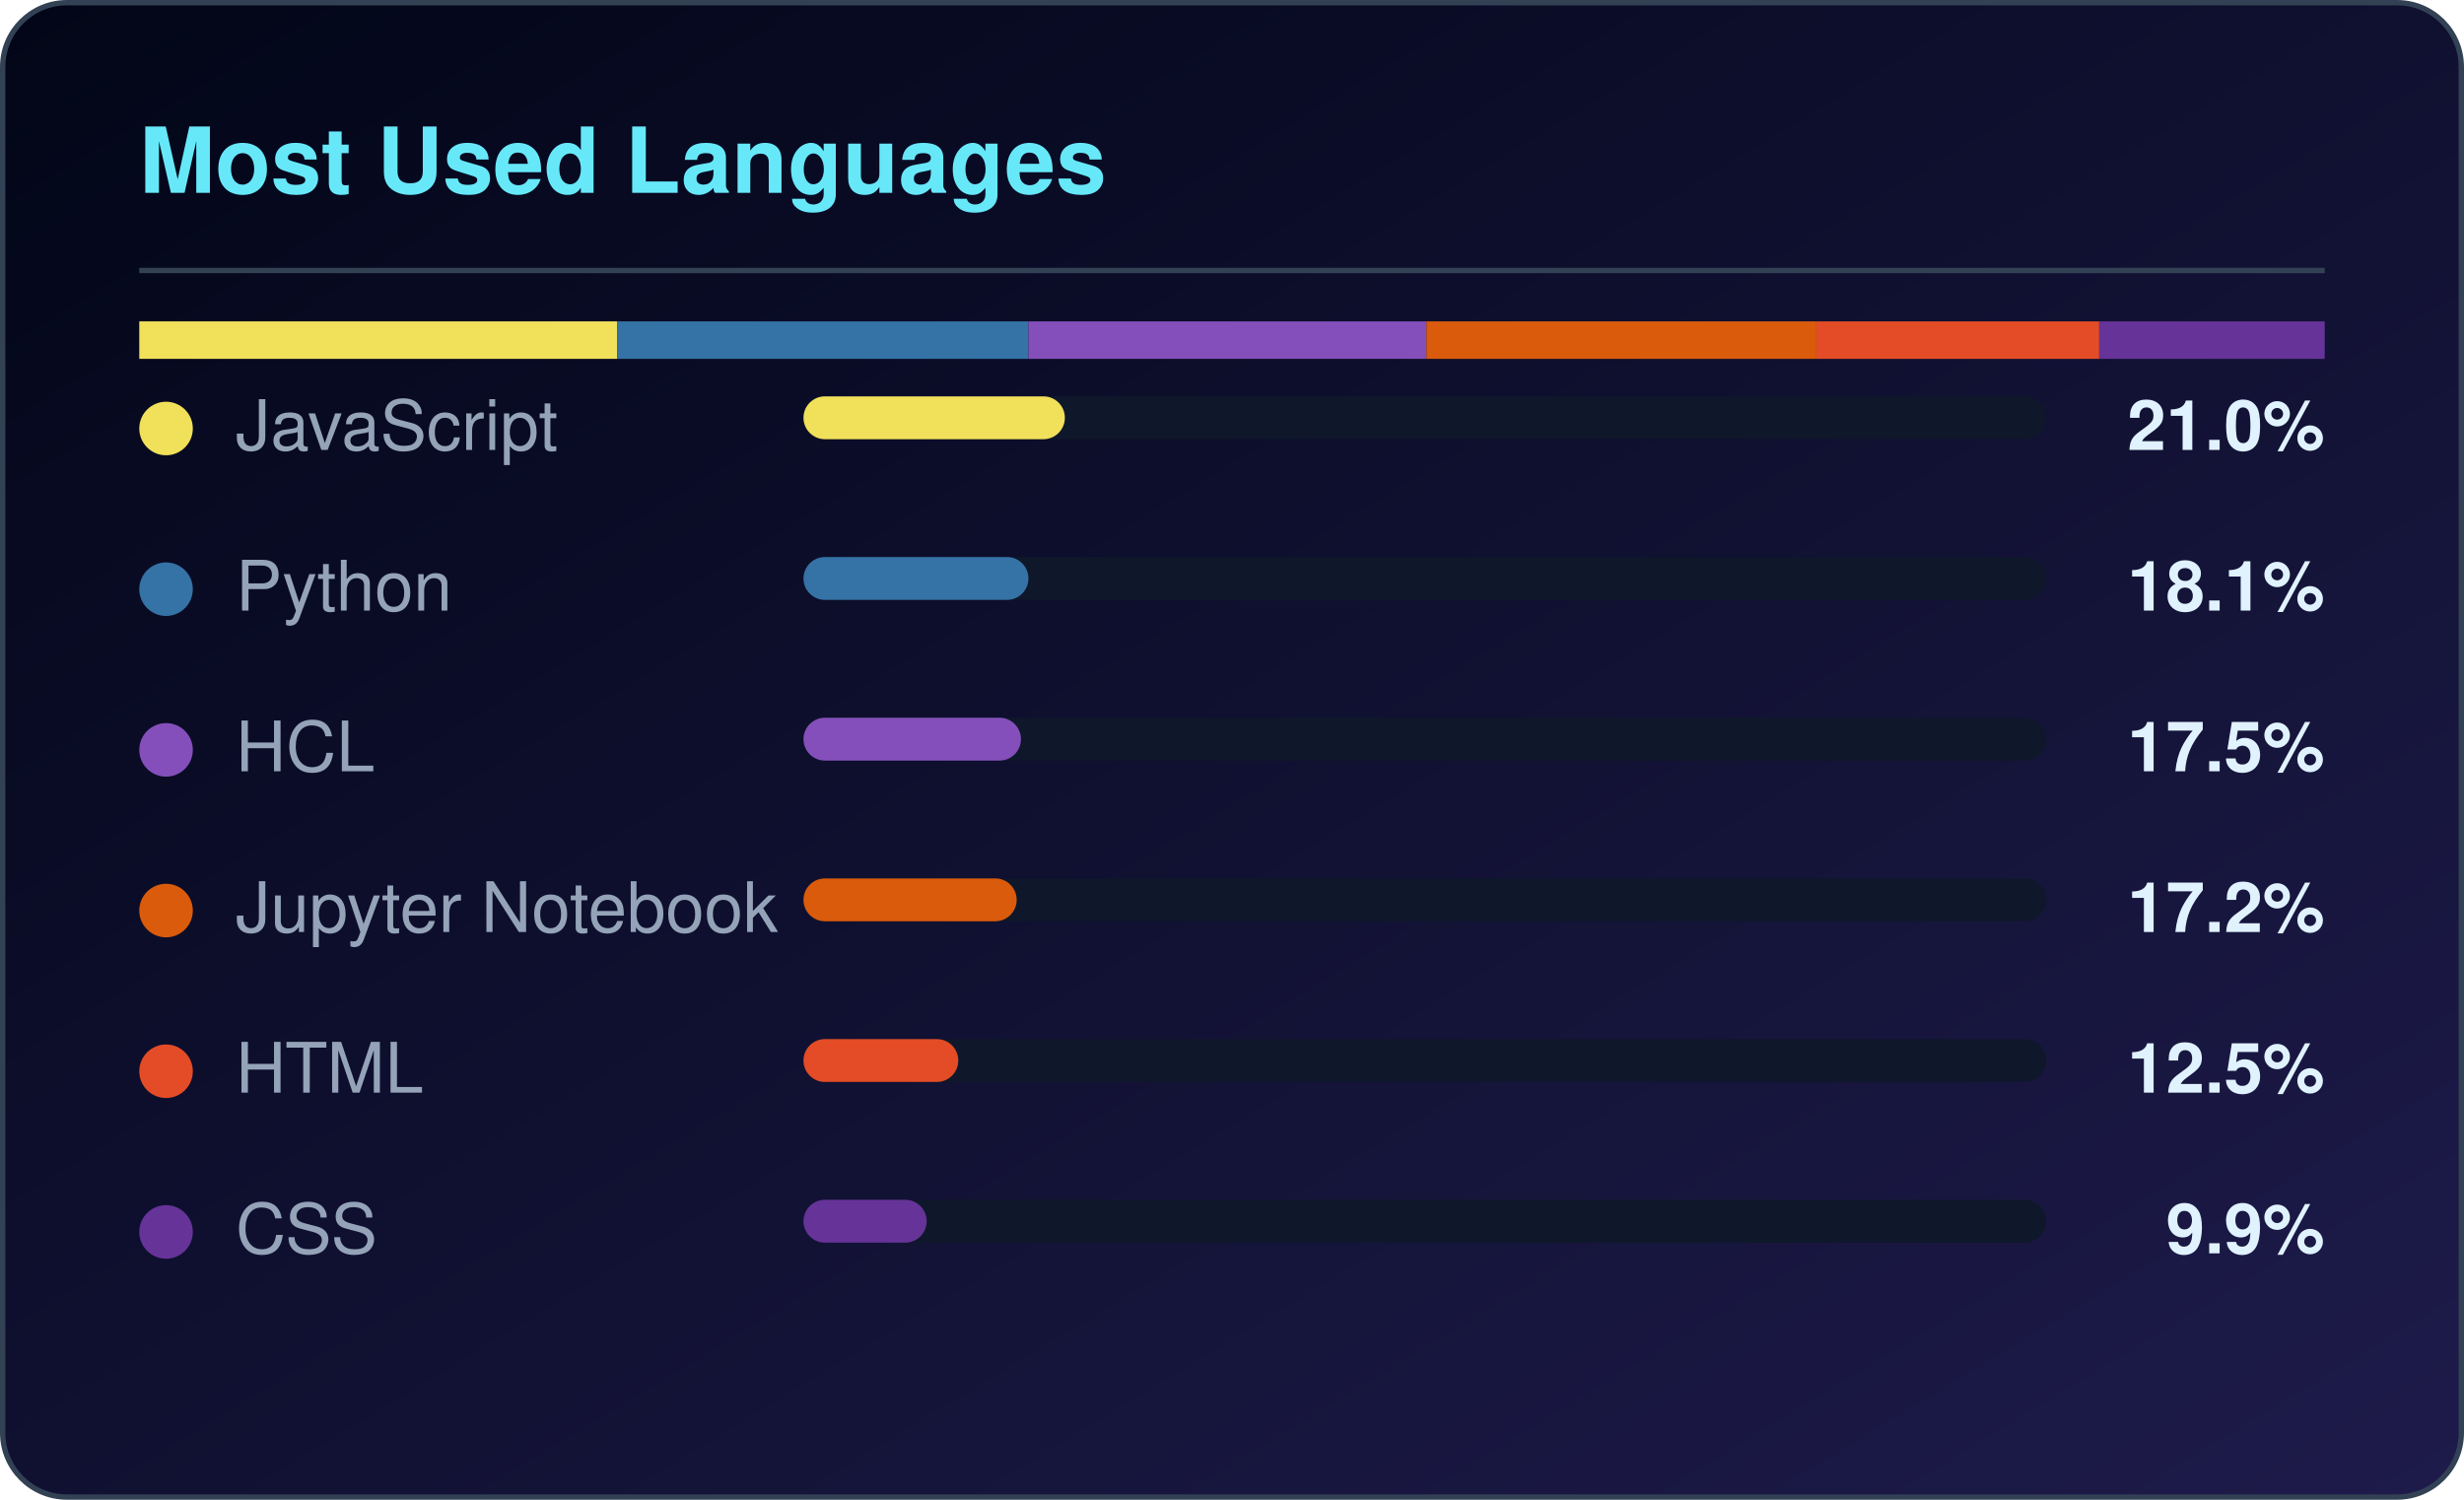
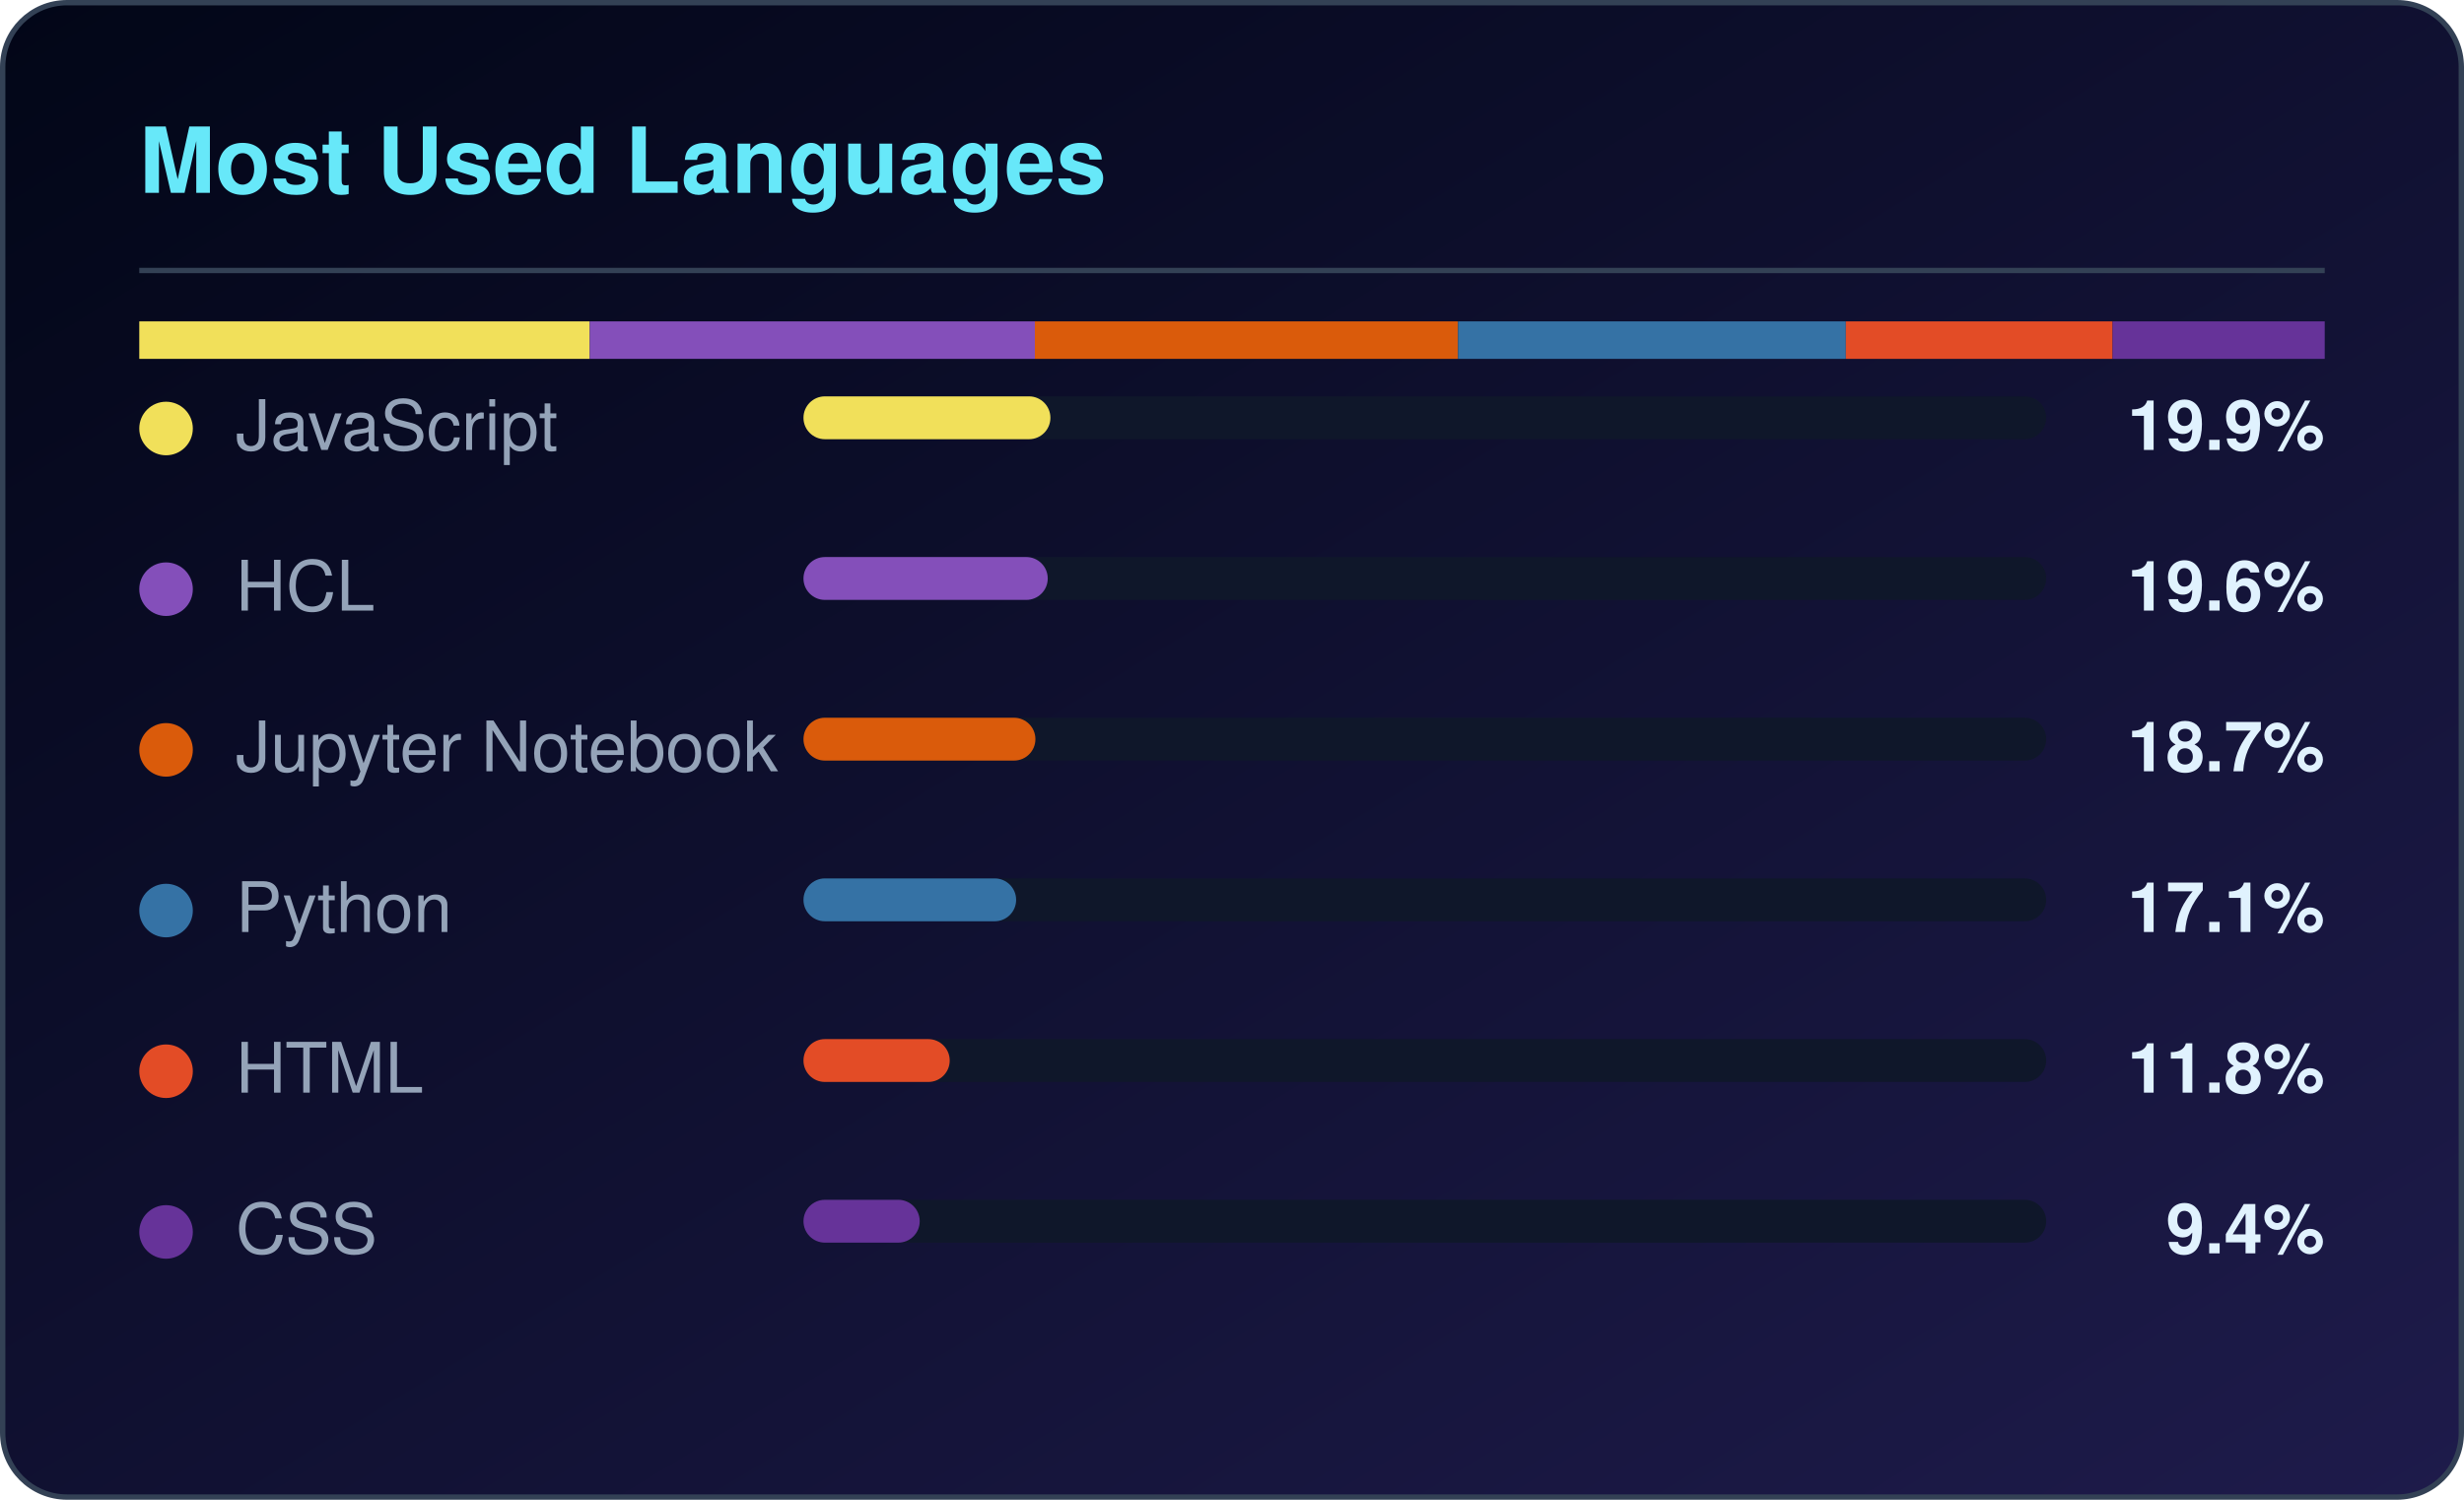
<svg xmlns="http://www.w3.org/2000/svg" width="460" height="280" viewBox="0 0 460 280" role="img" aria-label="Most used languages for CloudTechDevOps">
  <defs>
    <linearGradient id="lbg" x1="0%" y1="0%" x2="100%" y2="100%">
      <stop offset="0%" stop-color="#020617" />
      <stop offset="100%" stop-color="#1e1b4b" />
    </linearGradient>
  </defs>
  <rect x="0.5" y="0.5" width="459" height="279" rx="12" fill="url(#lbg)" stroke="#334155" />
  <text x="26" y="36" fill="#67e8f9" font-family="Segoe UI,Helvetica,Arial,sans-serif" font-size="17" font-weight="600">Most Used Languages</text>
  <rect x="26" y="50" width="408" height="1" fill="#334155" />
-   <rect x="26.0" y="60" width="89.2" height="7" fill="#f1e05a" />
-   <rect x="115.2" y="60" width="76.8" height="7" fill="#3572A5" />
-   <rect x="192.0" y="60" width="74.3" height="7" fill="#844FBA" />
-   <rect x="266.3" y="60" width="72.8" height="7" fill="#DA5B0B" />
-   <rect x="339.1" y="60" width="52.8" height="7" fill="#e34c26" />
-   <rect x="391.9" y="60" width="42.1" height="7" fill="#663399" />
+   <rect x="26.0" y="60" width="84.1" height="7" fill="#f1e05a" />
+   <rect x="110.1" y="60" width="83.1" height="7" fill="#844FBA" />
+   <rect x="193.2" y="60" width="79.0" height="7" fill="#DA5B0B" />
+   <rect x="272.2" y="60" width="72.4" height="7" fill="#3572A5" />
+   <rect x="344.6" y="60" width="49.8" height="7" fill="#e34c26" />
+   <rect x="394.4" y="60" width="39.6" height="7" fill="#663399" />
  <circle cx="31" cy="80" r="5" fill="#f1e05a" />
  <text x="44" y="84" fill="#94a3b8" font-family="Segoe UI,Helvetica,Arial,sans-serif" font-size="13">JavaScript</text>
  <rect x="150" y="74" width="232" height="8" rx="4" fill="#0f172a" />
-   <rect x="150" y="74" width="48.8" height="8" rx="4" fill="#f1e05a" />
-   <text x="434" y="84" fill="#e0f2fe" text-anchor="end" font-family="Segoe UI,Helvetica,Arial,sans-serif" font-size="13" font-weight="600">21.0%</text>
-   <circle cx="31" cy="110" r="5" fill="#3572A5" />
-   <text x="44" y="114" fill="#94a3b8" font-family="Segoe UI,Helvetica,Arial,sans-serif" font-size="13">Python</text>
+   <rect x="150" y="74" width="46.1" height="8" rx="4" fill="#f1e05a" />
+   <text x="434" y="84" fill="#e0f2fe" text-anchor="end" font-family="Segoe UI,Helvetica,Arial,sans-serif" font-size="13" font-weight="600">19.9%</text>
+   <circle cx="31" cy="110" r="5" fill="#844FBA" />
+   <text x="44" y="114" fill="#94a3b8" font-family="Segoe UI,Helvetica,Arial,sans-serif" font-size="13">HCL</text>
  <rect x="150" y="104" width="232" height="8" rx="4" fill="#0f172a" />
-   <rect x="150" y="104" width="42.0" height="8" rx="4" fill="#3572A5" />
-   <text x="434" y="114" fill="#e0f2fe" text-anchor="end" font-family="Segoe UI,Helvetica,Arial,sans-serif" font-size="13" font-weight="600">18.1%</text>
-   <circle cx="31" cy="140" r="5" fill="#844FBA" />
-   <text x="44" y="144" fill="#94a3b8" font-family="Segoe UI,Helvetica,Arial,sans-serif" font-size="13">HCL</text>
+   <rect x="150" y="104" width="45.6" height="8" rx="4" fill="#844FBA" />
+   <text x="434" y="114" fill="#e0f2fe" text-anchor="end" font-family="Segoe UI,Helvetica,Arial,sans-serif" font-size="13" font-weight="600">19.6%</text>
+   <circle cx="31" cy="140" r="5" fill="#DA5B0B" />
+   <text x="44" y="144" fill="#94a3b8" font-family="Segoe UI,Helvetica,Arial,sans-serif" font-size="13">Jupyter Notebook</text>
  <rect x="150" y="134" width="232" height="8" rx="4" fill="#0f172a" />
-   <rect x="150" y="134" width="40.6" height="8" rx="4" fill="#844FBA" />
-   <text x="434" y="144" fill="#e0f2fe" text-anchor="end" font-family="Segoe UI,Helvetica,Arial,sans-serif" font-size="13" font-weight="600">17.5%</text>
-   <circle cx="31" cy="170" r="5" fill="#DA5B0B" />
-   <text x="44" y="174" fill="#94a3b8" font-family="Segoe UI,Helvetica,Arial,sans-serif" font-size="13">Jupyter Notebook</text>
+   <rect x="150" y="134" width="43.3" height="8" rx="4" fill="#DA5B0B" />
+   <text x="434" y="144" fill="#e0f2fe" text-anchor="end" font-family="Segoe UI,Helvetica,Arial,sans-serif" font-size="13" font-weight="600">18.7%</text>
+   <circle cx="31" cy="170" r="5" fill="#3572A5" />
+   <text x="44" y="174" fill="#94a3b8" font-family="Segoe UI,Helvetica,Arial,sans-serif" font-size="13">Python</text>
  <rect x="150" y="164" width="232" height="8" rx="4" fill="#0f172a" />
-   <rect x="150" y="164" width="39.8" height="8" rx="4" fill="#DA5B0B" />
-   <text x="434" y="174" fill="#e0f2fe" text-anchor="end" font-family="Segoe UI,Helvetica,Arial,sans-serif" font-size="13" font-weight="600">17.2%</text>
+   <rect x="150" y="164" width="39.7" height="8" rx="4" fill="#3572A5" />
+   <text x="434" y="174" fill="#e0f2fe" text-anchor="end" font-family="Segoe UI,Helvetica,Arial,sans-serif" font-size="13" font-weight="600">17.1%</text>
  <circle cx="31" cy="200" r="5" fill="#e34c26" />
  <text x="44" y="204" fill="#94a3b8" font-family="Segoe UI,Helvetica,Arial,sans-serif" font-size="13">HTML</text>
  <rect x="150" y="194" width="232" height="8" rx="4" fill="#0f172a" />
-   <rect x="150" y="194" width="28.9" height="8" rx="4" fill="#e34c26" />
-   <text x="434" y="204" fill="#e0f2fe" text-anchor="end" font-family="Segoe UI,Helvetica,Arial,sans-serif" font-size="13" font-weight="600">12.5%</text>
+   <rect x="150" y="194" width="27.3" height="8" rx="4" fill="#e34c26" />
+   <text x="434" y="204" fill="#e0f2fe" text-anchor="end" font-family="Segoe UI,Helvetica,Arial,sans-serif" font-size="13" font-weight="600">11.8%</text>
  <circle cx="31" cy="230" r="5" fill="#663399" />
  <text x="44" y="234" fill="#94a3b8" font-family="Segoe UI,Helvetica,Arial,sans-serif" font-size="13">CSS</text>
  <rect x="150" y="224" width="232" height="8" rx="4" fill="#0f172a" />
-   <rect x="150" y="224" width="23.0" height="8" rx="4" fill="#663399" />
-   <text x="434" y="234" fill="#e0f2fe" text-anchor="end" font-family="Segoe UI,Helvetica,Arial,sans-serif" font-size="13" font-weight="600">9.9%</text>
+   <rect x="150" y="224" width="21.7" height="8" rx="4" fill="#663399" />
+   <text x="434" y="234" fill="#e0f2fe" text-anchor="end" font-family="Segoe UI,Helvetica,Arial,sans-serif" font-size="13" font-weight="600">9.4%</text>
</svg>
